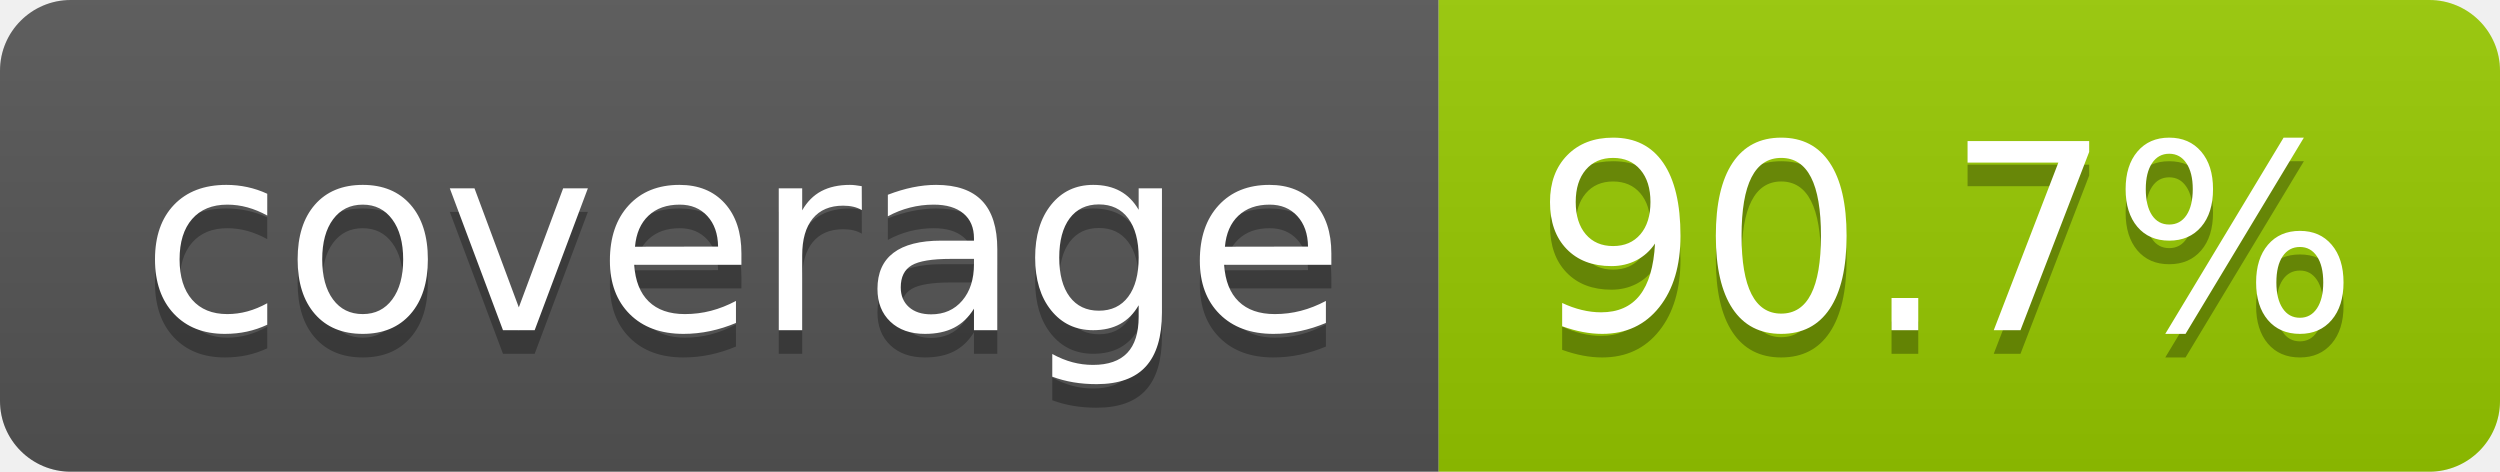
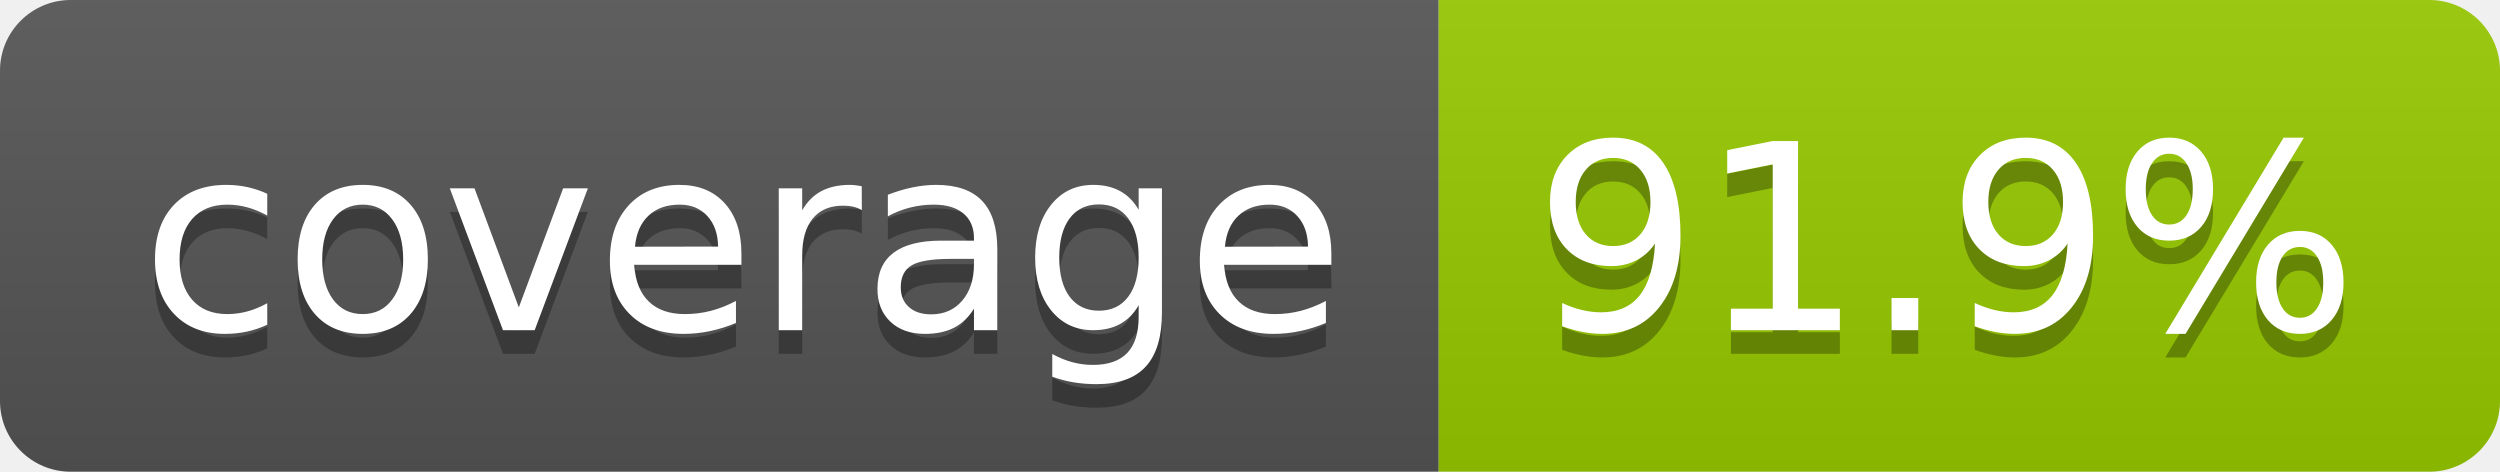
- <svg xmlns="http://www.w3.org/2000/svg" width="106" height="20" role="img" aria-label="coverage: 90.7%">
+ <svg xmlns="http://www.w3.org/2000/svg" width="106" height="20" role="img" aria-label="coverage: 91.9%">
  <linearGradient id="s" x2="0" y2="100%">
    <stop offset="0" stop-color="#bbb" stop-opacity=".1" />
    <stop offset="1" stop-opacity=".1" />
  </linearGradient>
  <clipPath id="r">
    <rect width="106" height="20" rx="3" fill="#fff" />
  </clipPath>
  <g clip-path="url(#r)">
    <rect width="61" height="20" fill="#555" />
    <rect x="61" width="45" height="20" fill="#97ca00" />
    <rect width="106" height="20" fill="url(#s)" />
  </g>
  <g fill="#fff" text-anchor="middle" font-family="Verdana,Geneva,DejaVu Sans,sans-serif" text-rendering="geometricPrecision" font-size="110">
    <text aria-hidden="true" x="315" y="150" fill="#010101" fill-opacity=".3" transform="scale(.1)" textLength="510">coverage</text>
    <text x="315" y="140" transform="scale(.1)" fill="#fff" textLength="510">coverage</text>
-     <text aria-hidden="true" x="825" y="150" fill="#010101" fill-opacity=".3" transform="scale(.1)" textLength="350">90.7%</text>
-     <text x="825" y="140" transform="scale(.1)" fill="#fff" textLength="350">90.7%</text>
+     <text aria-hidden="true" x="825" y="150" fill="#010101" fill-opacity=".3" transform="scale(.1)" textLength="350">91.9%</text>
+     <text x="825" y="140" transform="scale(.1)" fill="#fff" textLength="350">91.9%</text>
  </g>
</svg>
